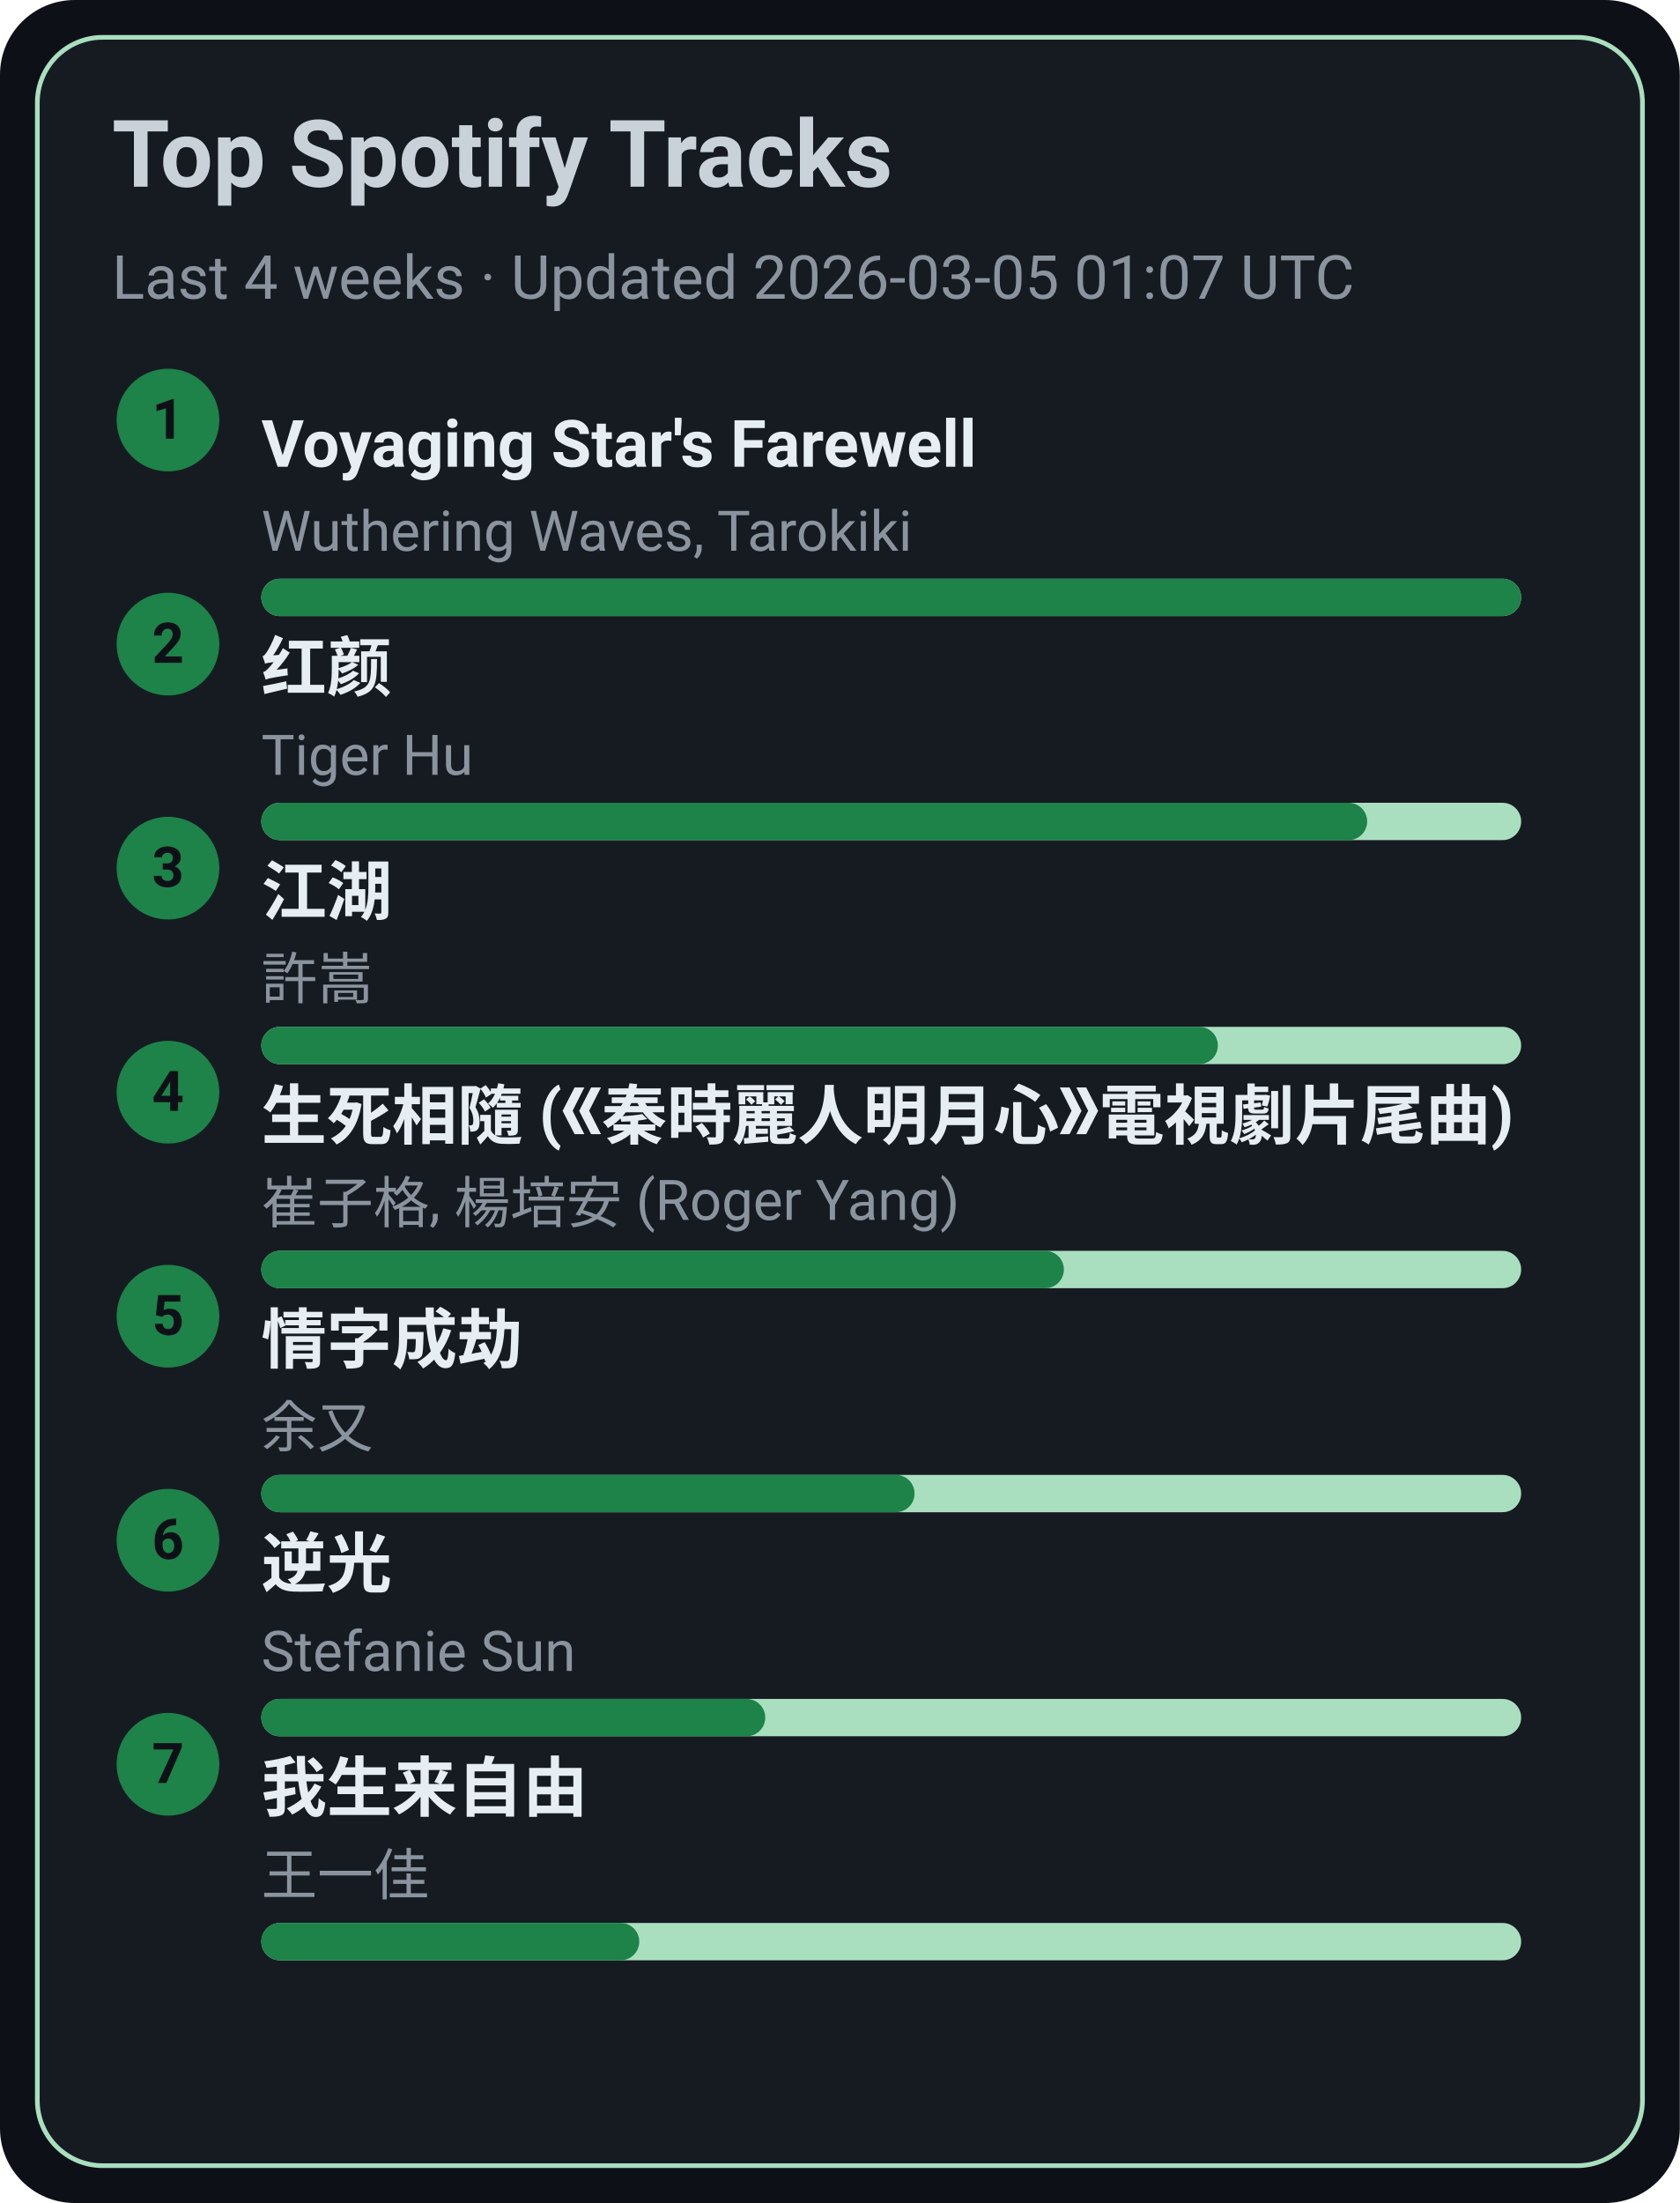
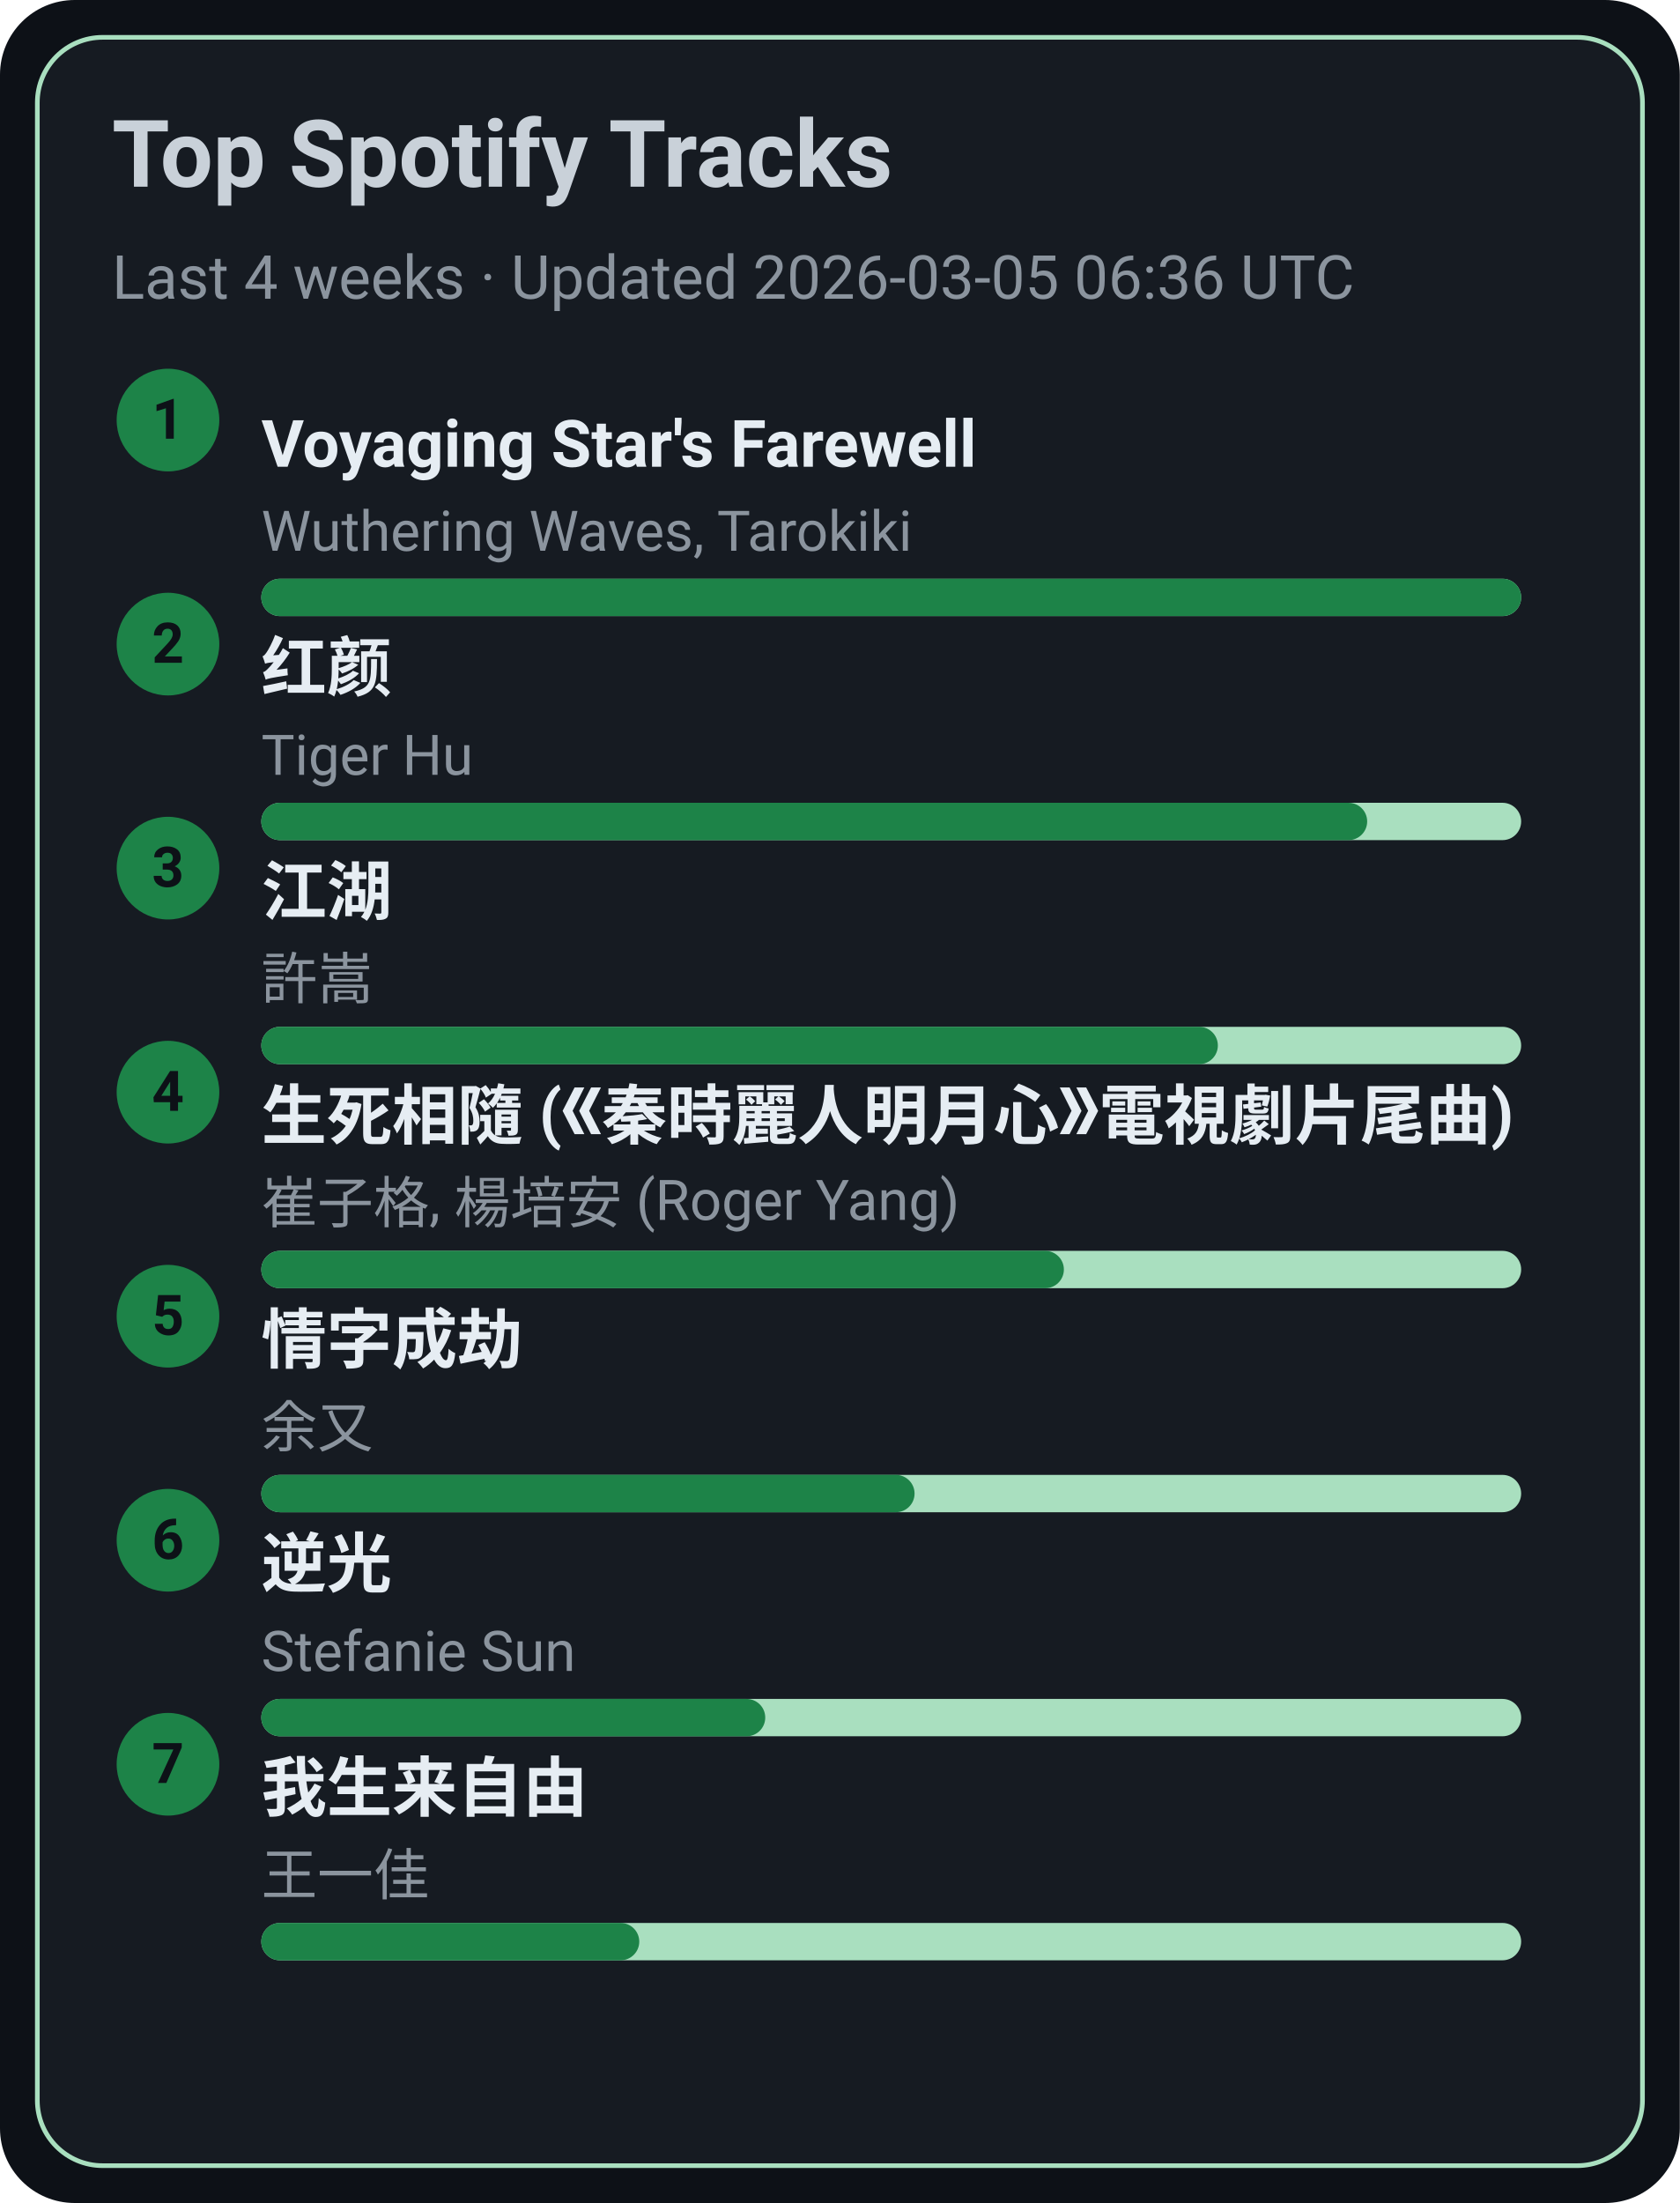
<svg xmlns="http://www.w3.org/2000/svg" width="360" height="472" viewBox="0 0 360 472">
  <style>text{font-family:-apple-system,BlinkMacSystemFont,Segoe UI,Roboto,Ubuntu,Helvetica Neue,Arial,Noto Sans,sans-serif}</style>
  <rect width="360" height="472" rx="16" fill="#0d1117" />
  <rect x="8" y="8" width="344" height="456" rx="14" fill="#161b22" stroke="#A9DFBF" />
  <text x="24" y="40" font-size="20" fill="#c9d1d9" font-weight="600">Top Spotify Tracks</text>
-   <text x="24" y="64" font-size="13" fill="#8b949e">Last 4 weeks · Updated 2026-03-05 01:07 UTC</text>
+   <text x="24" y="64" font-size="13" fill="#8b949e">Last 4 weeks · Updated 2026-03-05 06:36 UTC</text>
  <circle cx="36" cy="90" r="11" fill="#1D8348" />
  <text x="36" y="94" text-anchor="middle" font-size="12" fill="#0d1117" font-weight="700">1</text>
  <a href="https://open.spotify.com/track/3uI2KolgU1Pt41ywffsggr" target="_blank" rel="noopener noreferrer">
    <text x="56" y="100" font-size="14" fill="#e6edf3" font-weight="600">Voyaging Star's Farewell</text>
  </a>
  <text x="56" y="118" font-size="12" fill="#8b949e">Wuthering Waves, Tarokiki</text>
  <rect x="56" y="124" width="270" height="8" rx="4" fill="#A9DFBF" />
  <rect x="56" y="124" width="270" height="8" rx="4" fill="#1D8348" />
  <circle cx="36" cy="138" r="11" fill="#1D8348" />
  <text x="36" y="142" text-anchor="middle" font-size="12" fill="#0d1117" font-weight="700">2</text>
  <a href="https://open.spotify.com/track/6Q7OE4tvrUOIvIDY2EC5Im" target="_blank" rel="noopener noreferrer">
    <text x="56" y="148" font-size="14" fill="#e6edf3" font-weight="600">红颜</text>
  </a>
  <text x="56" y="166" font-size="12" fill="#8b949e">Tiger Hu</text>
  <rect x="56" y="172" width="270" height="8" rx="4" fill="#A9DFBF" />
  <rect x="56" y="172" width="237" height="8" rx="4" fill="#1D8348" />
  <circle cx="36" cy="186" r="11" fill="#1D8348" />
  <text x="36" y="190" text-anchor="middle" font-size="12" fill="#0d1117" font-weight="700">3</text>
  <a href="https://open.spotify.com/track/03PCdwqajii1xgp7WIozzC" target="_blank" rel="noopener noreferrer">
    <text x="56" y="196" font-size="14" fill="#e6edf3" font-weight="600">江湖</text>
  </a>
  <text x="56" y="214" font-size="12" fill="#8b949e">許嵩</text>
  <rect x="56" y="220" width="270" height="8" rx="4" fill="#A9DFBF" />
  <rect x="56" y="220" width="205" height="8" rx="4" fill="#1D8348" />
  <circle cx="36" cy="234" r="11" fill="#1D8348" />
  <text x="36" y="238" text-anchor="middle" font-size="12" fill="#0d1117" font-weight="700">4</text>
  <a href="https://open.spotify.com/track/6qiDtcYiZOQ4HRuC8U55EM" target="_blank" rel="noopener noreferrer">
    <text x="56" y="244" font-size="14" fill="#e6edf3" font-weight="600">生死相隨 (《秦時麗人明月心》電視劇片尾曲)</text>
  </a>
  <text x="56" y="262" font-size="12" fill="#8b949e">崔子格, 楊培安 (Roger Yang)</text>
  <rect x="56" y="268" width="270" height="8" rx="4" fill="#A9DFBF" />
  <rect x="56" y="268" width="172" height="8" rx="4" fill="#1D8348" />
  <circle cx="36" cy="282" r="11" fill="#1D8348" />
  <text x="36" y="286" text-anchor="middle" font-size="12" fill="#0d1117" font-weight="700">5</text>
  <a href="https://open.spotify.com/track/6PLof7Z5mvbp9im83J4m3m" target="_blank" rel="noopener noreferrer">
    <text x="56" y="292" font-size="14" fill="#e6edf3" font-weight="600">情字成劫</text>
  </a>
  <text x="56" y="310" font-size="12" fill="#8b949e">余又</text>
  <rect x="56" y="316" width="270" height="8" rx="4" fill="#A9DFBF" />
  <rect x="56" y="316" width="140" height="8" rx="4" fill="#1D8348" />
  <circle cx="36" cy="330" r="11" fill="#1D8348" />
  <text x="36" y="334" text-anchor="middle" font-size="12" fill="#0d1117" font-weight="700">6</text>
  <a href="https://open.spotify.com/track/4x1hB3Yg01Aq6J6q0deS9M" target="_blank" rel="noopener noreferrer">
    <text x="56" y="340" font-size="14" fill="#e6edf3" font-weight="600">逆光</text>
  </a>
  <text x="56" y="358" font-size="12" fill="#8b949e">Stefanie Sun</text>
  <rect x="56" y="364" width="270" height="8" rx="4" fill="#A9DFBF" />
  <rect x="56" y="364" width="108" height="8" rx="4" fill="#1D8348" />
  <circle cx="36" cy="378" r="11" fill="#1D8348" />
  <text x="36" y="382" text-anchor="middle" font-size="12" fill="#0d1117" font-weight="700">7</text>
  <a href="https://open.spotify.com/track/0NXE97iU5uBlBrTk0CecSW" target="_blank" rel="noopener noreferrer">
    <text x="56" y="388" font-size="14" fill="#e6edf3" font-weight="600">我生来自由</text>
  </a>
  <text x="56" y="406" font-size="12" fill="#8b949e">王一佳</text>
  <rect x="56" y="412" width="270" height="8" rx="4" fill="#A9DFBF" />
  <rect x="56" y="412" width="81" height="8" rx="4" fill="#1D8348" />
</svg>
